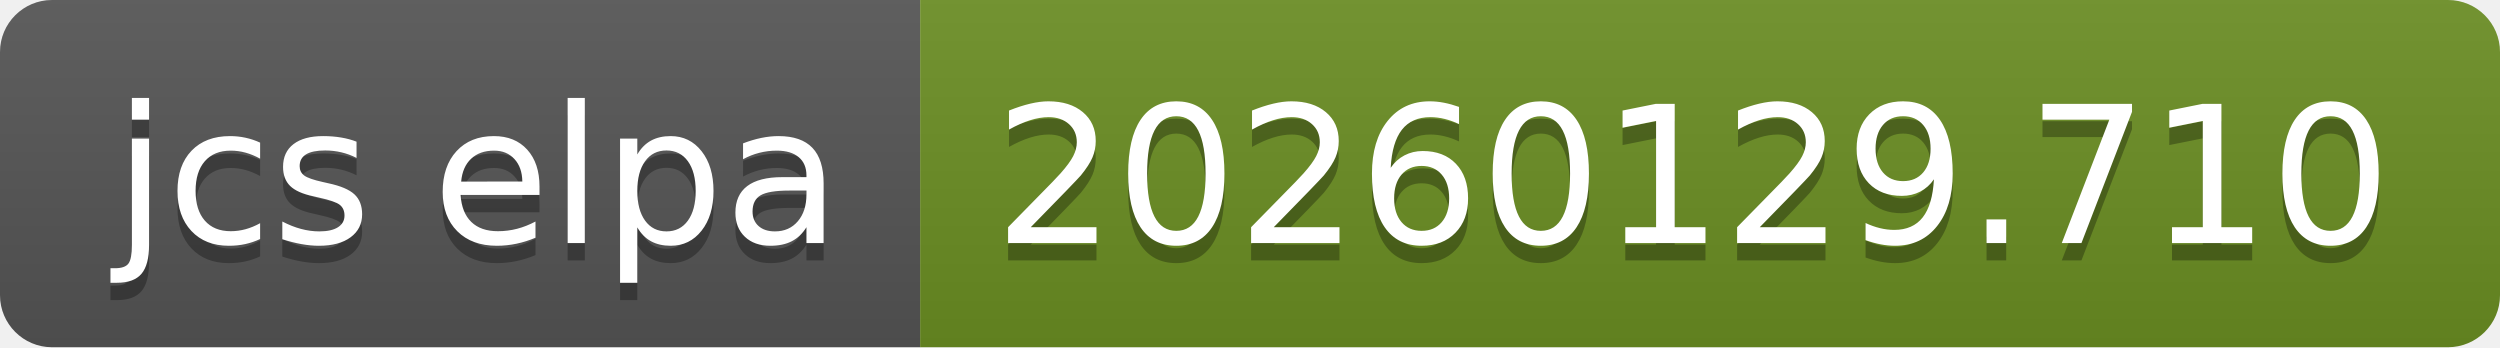
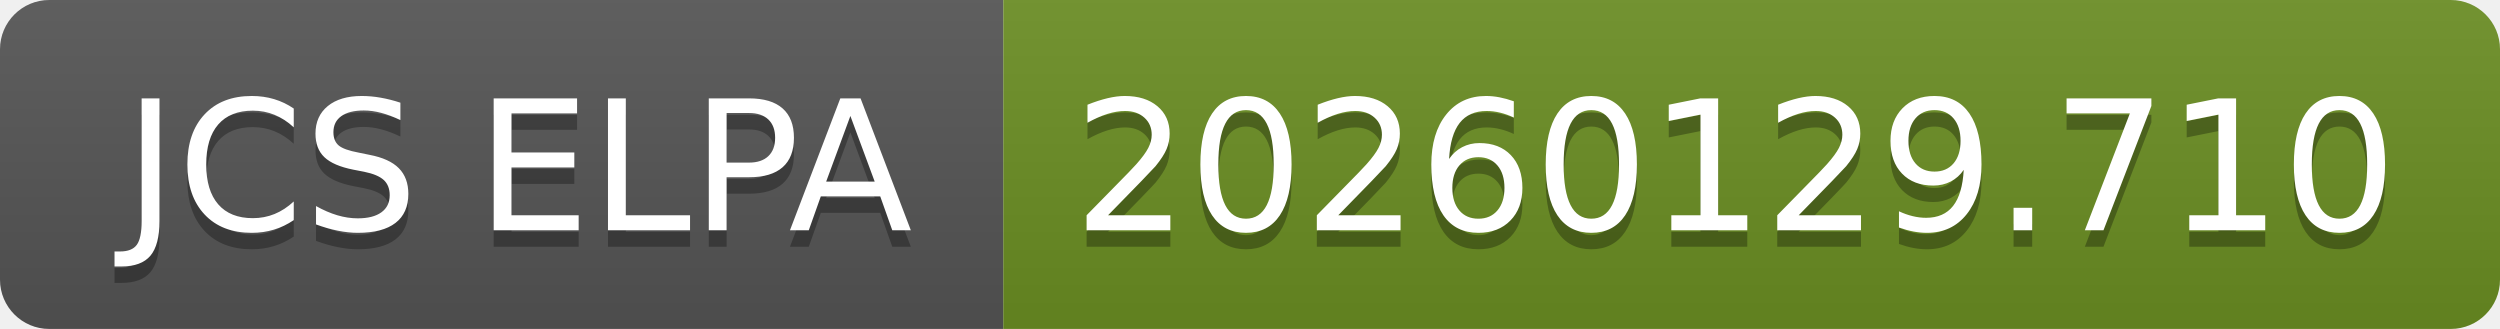
- <svg xmlns="http://www.w3.org/2000/svg" width="144" height="20" role="img" aria-label="jcs elpa: 20260129.710">
+ <svg xmlns="http://www.w3.org/2000/svg" width="152" height="20" role="img" aria-label="JCS ELPA: 20260129.710">
  <linearGradient id="s" x2="0" y2="100%">
    <stop offset="0" stop-color="#bbb" stop-opacity=".1" />
    <stop offset="1" stop-opacity=".1" />
  </linearGradient>
  <clipPath id="r">
-     <rect width="144" height="20" rx="3" fill="#fff" />
+     <rect width="152" height="20" rx="3" fill="#fff" />
  </clipPath>
  <g clip-path="url(#r)">
-     <rect width="53" height="20" fill="#555" />
-     <rect x="53" width="91" height="20" fill="#6b8e23" />
-     <rect width="144" height="20" fill="url(#s)" />
+     <rect width="61" height="20" fill="#555" />
+     <rect x="61" width="91" height="20" fill="#6b8e23" />
+     <rect width="152" height="20" fill="url(#s)" />
  </g>
  <g fill="#fff" text-anchor="middle" font-family="Verdana,Geneva,DejaVu Sans,sans-serif" text-rendering="geometricPrecision" font-size="110">
-     <text aria-hidden="true" x="275" y="150" fill="#010101" fill-opacity=".3" transform="scale(.1)" textLength="430">jcs elpa</text>
-     <text x="275" y="140" transform="scale(.1)" fill="#fff" textLength="430">jcs elpa</text>
-     <text aria-hidden="true" x="975" y="150" fill="#010101" fill-opacity=".3" transform="scale(.1)" textLength="810">20260129.710</text>
-     <text x="975" y="140" transform="scale(.1)" fill="#fff" textLength="810">20260129.710</text>
+     <text aria-hidden="true" x="315" y="150" fill="#010101" fill-opacity=".3" transform="scale(.1)" textLength="510">JCS ELPA</text>
+     <text x="315" y="140" transform="scale(.1)" fill="#fff" textLength="510">JCS ELPA</text>
+     <text aria-hidden="true" x="1055" y="150" fill="#010101" fill-opacity=".3" transform="scale(.1)" textLength="810">20260129.710</text>
+     <text x="1055" y="140" transform="scale(.1)" fill="#fff" textLength="810">20260129.710</text>
  </g>
</svg>
